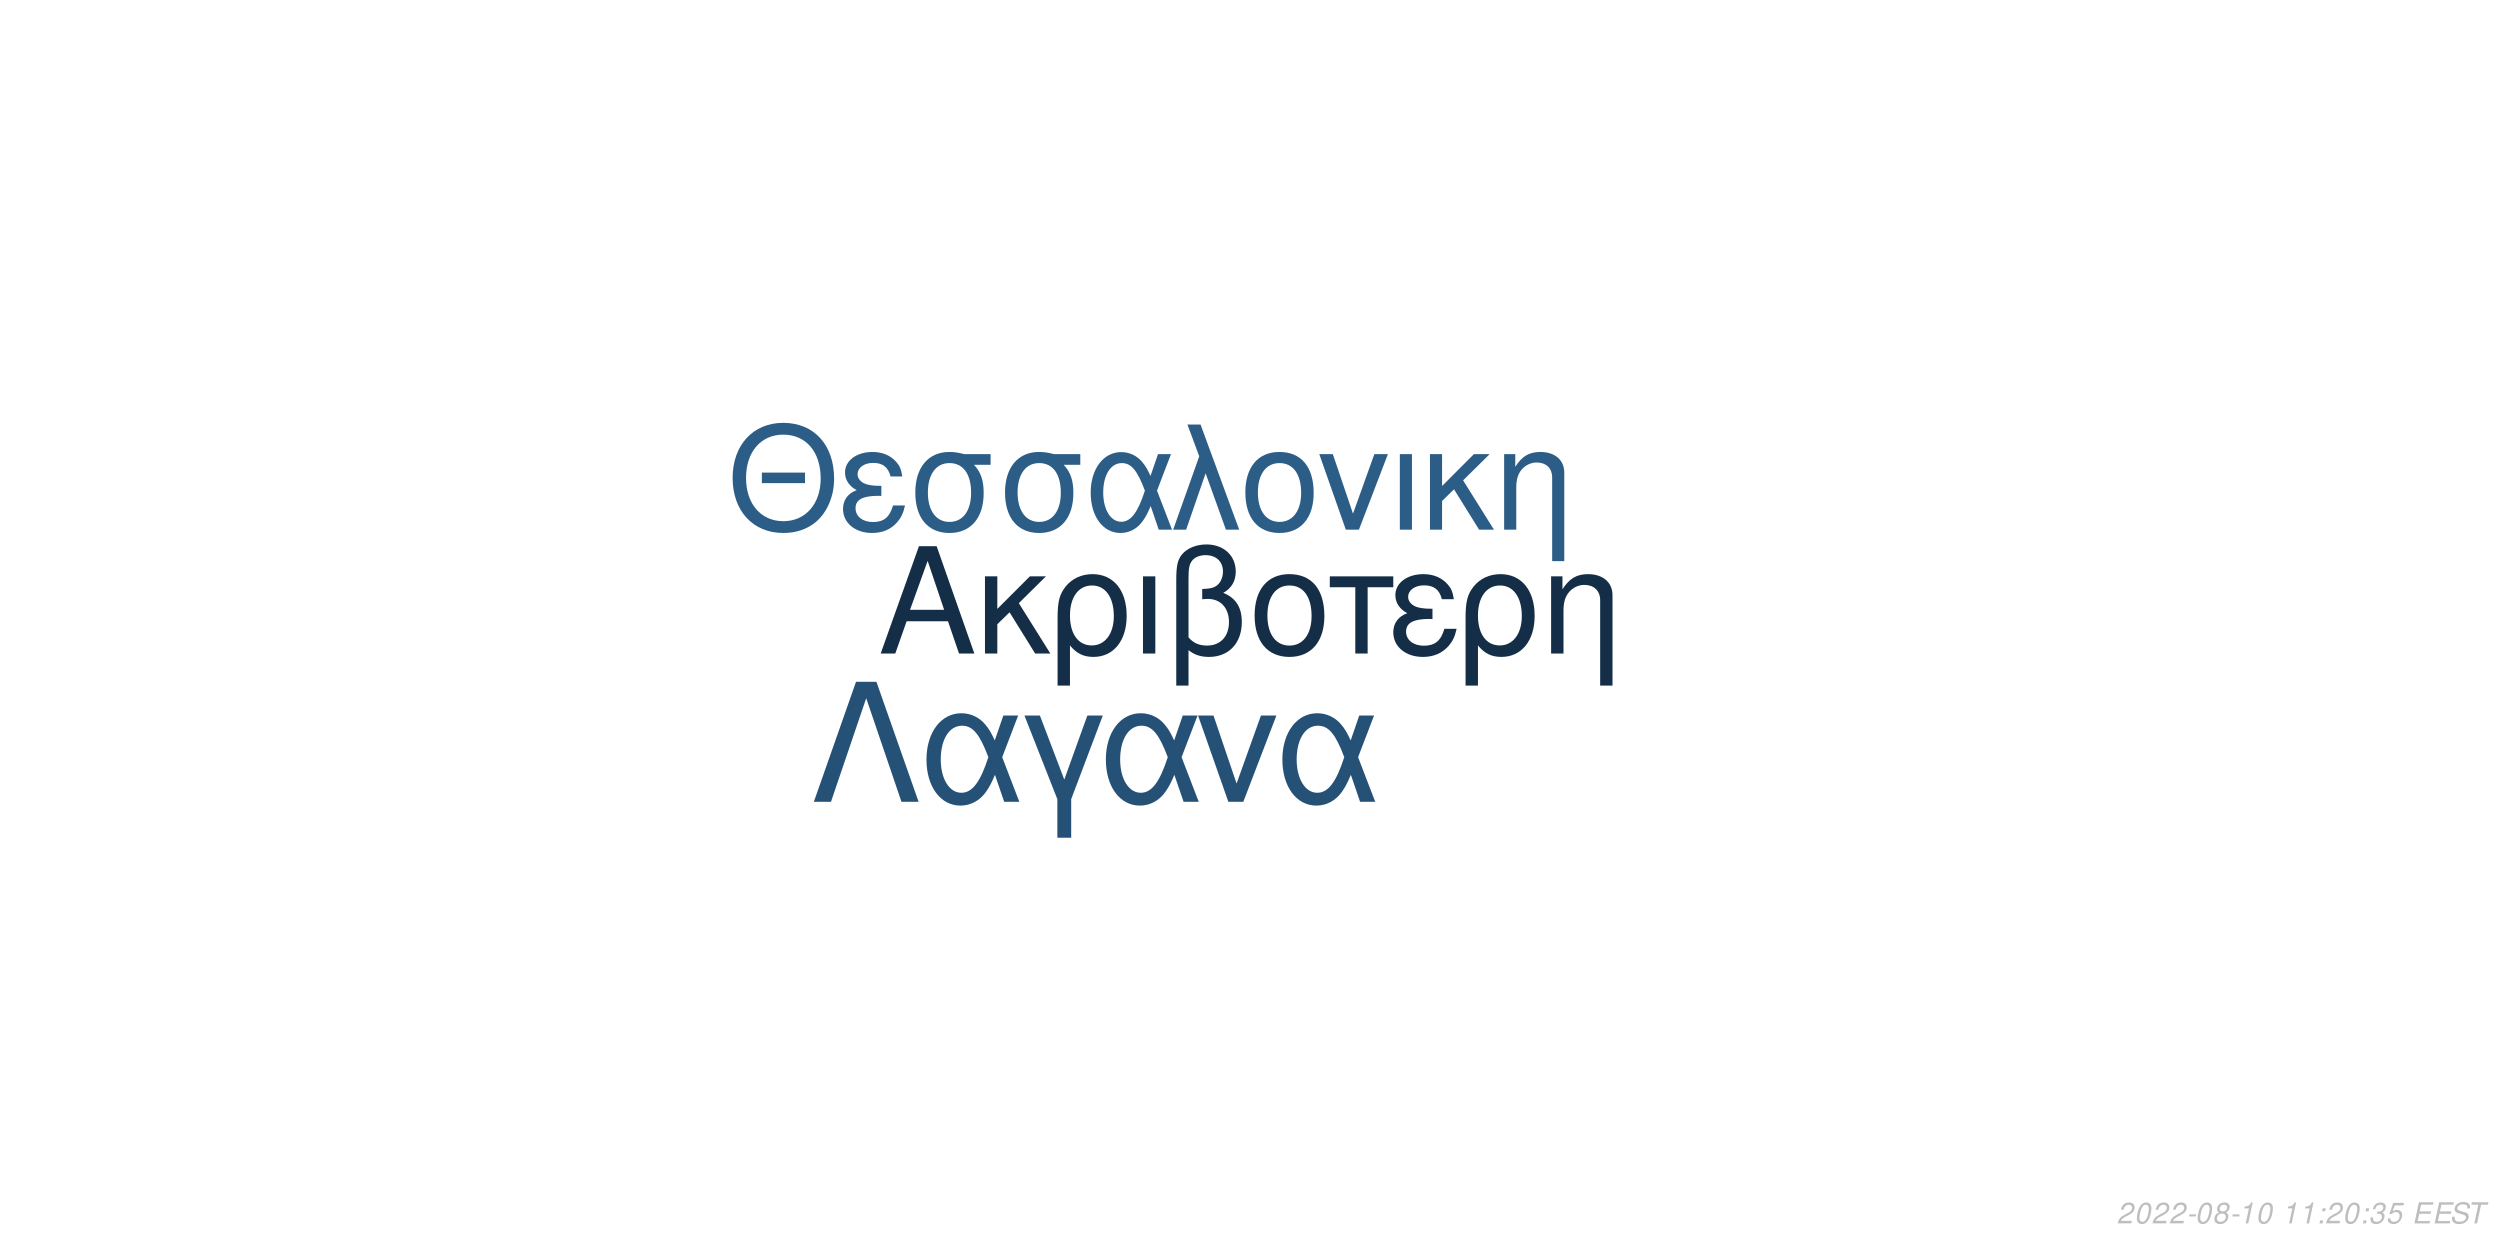
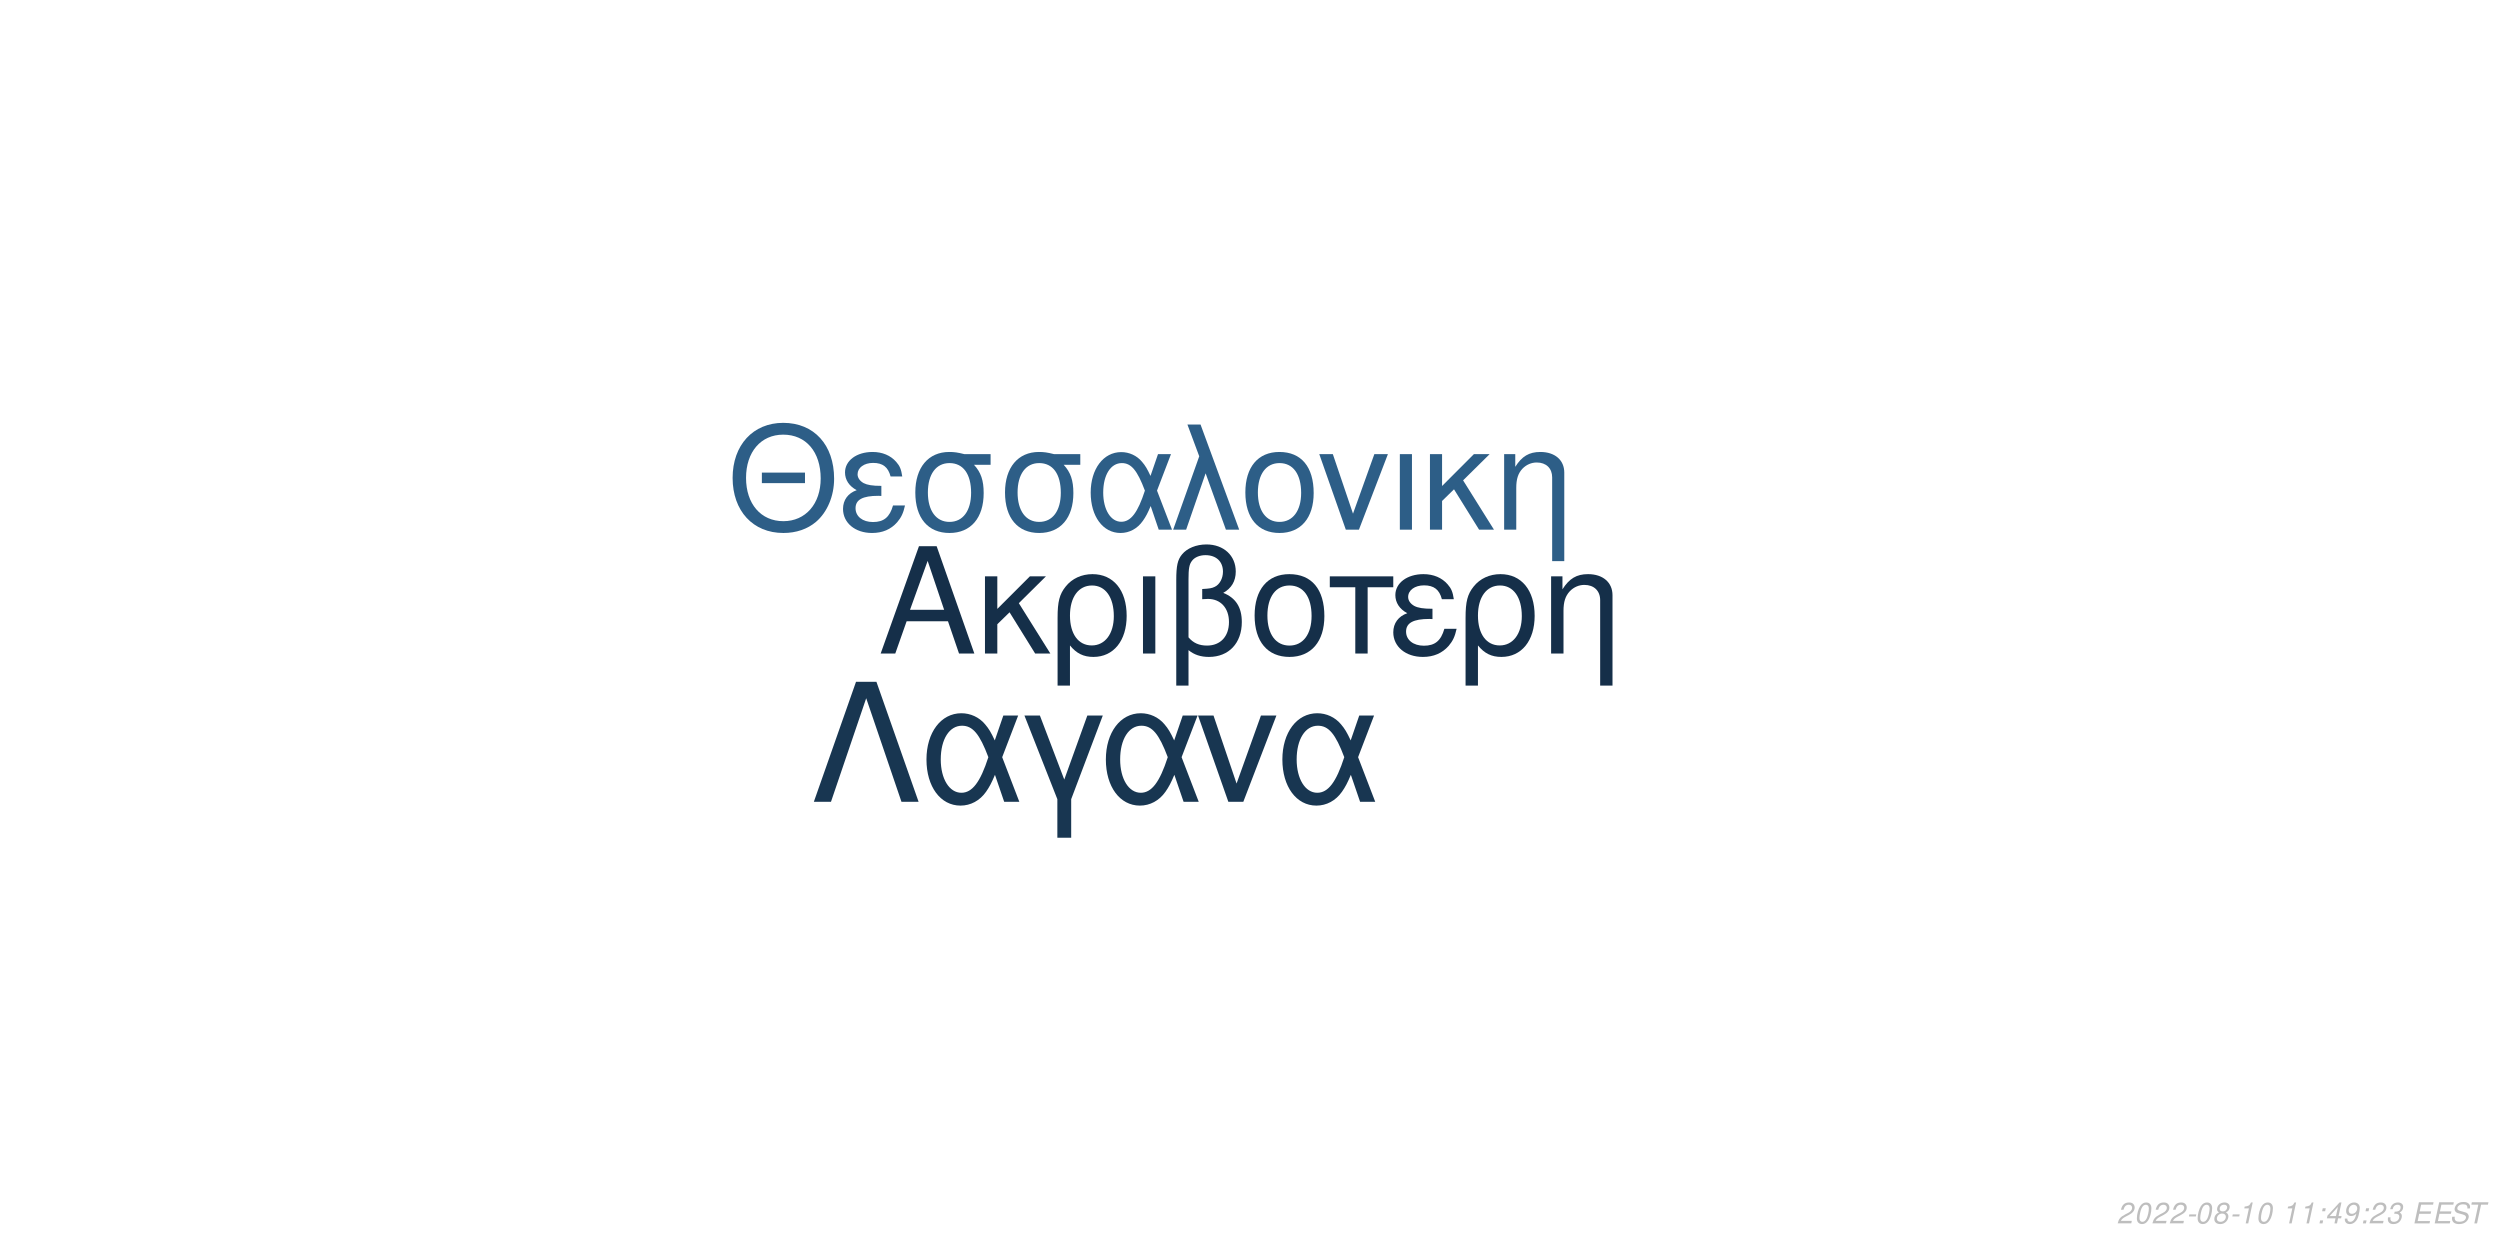
<svg xmlns="http://www.w3.org/2000/svg" xmlns:xlink="http://www.w3.org/1999/xlink" width="864pt" height="432pt" viewBox="0 0 864 432" version="1.1">
  <defs>
    <g>
      <symbol overflow="visible" id="glyph0-0">
        <path style="stroke:none;" d="" />
      </symbol>
      <symbol overflow="visible" id="glyph0-1">
        <path style="stroke:none;" d="M 24.125 -11.141 L 27.938 0 L 33.234 0 L 20.203 -37.094 L 14.094 -37.094 L 0.859 0 L 5.906 0 L 9.828 -11.141 Z M 22.797 -15.109 L 11 -15.109 L 17.094 -32.016 Z M 22.797 -15.109 " />
      </symbol>
      <symbol overflow="visible" id="glyph0-2">
        <path style="stroke:none;" d="M 7.172 -15.422 L 7.172 -26.672 L 2.906 -26.672 L 2.906 0 L 7.172 0 L 7.172 -10.125 L 11.406 -14.25 L 20.25 0 L 25.5 0 L 14.609 -17.406 L 23.969 -26.672 L 18.422 -26.672 Z M 7.172 -15.422 " />
      </symbol>
      <symbol overflow="visible" id="glyph0-3">
        <path style="stroke:none;" d="M 3 11.094 L 7.281 11.094 L 7.281 -2.797 C 9.516 -0.047 11.953 1.172 15.375 1.172 C 22.344 1.172 26.875 -4.422 26.875 -13.031 C 26.875 -21.891 22.297 -27.438 15.062 -27.438 C 11.297 -27.438 7.984 -25.906 5.797 -23.156 C 3.672 -20.516 3 -17.969 3 -12.359 Z M 14.906 -23.516 C 19.547 -23.516 22.438 -19.438 22.438 -12.922 C 22.438 -6.812 19.391 -2.797 14.812 -2.797 C 10.172 -2.797 7.281 -6.766 7.281 -13.125 C 7.281 -19.484 10.234 -23.516 14.906 -23.516 Z M 14.906 -23.516 " />
      </symbol>
      <symbol overflow="visible" id="glyph0-4">
        <path style="stroke:none;" d="M 3.516 0 L 7.781 0 L 7.781 -26.672 L 3.516 -26.672 Z M 3.516 0 " />
      </symbol>
      <symbol overflow="visible" id="glyph0-5">
        <path style="stroke:none;" d="M 4.016 11.094 L 8.25 11.094 L 8.25 -1.172 C 10.172 0.406 12.422 1.172 15.312 1.172 C 22.188 1.172 26.672 -3.609 26.672 -10.891 C 26.672 -15.984 24.578 -19.234 20.25 -20.969 C 23.109 -22.547 24.578 -25.031 24.578 -28.344 C 24.578 -33.844 20.406 -37.703 14.453 -37.703 C 10.938 -37.703 7.734 -36.391 6 -34.25 C 4.484 -32.422 4.016 -30.328 4.016 -25.391 Z M 8.25 -25.656 C 8.25 -29.359 8.5 -30.844 9.469 -32.062 C 10.375 -33.281 12.156 -34 14.094 -34 C 17.812 -34 20.156 -31.812 20.156 -28.297 C 20.156 -25.953 18.984 -23.812 17.297 -23.047 C 16.281 -22.547 15.469 -22.438 12.984 -22.297 L 12.984 -18.781 C 13.734 -18.828 14.344 -18.875 14.969 -18.875 C 19.344 -18.875 22.234 -15.719 22.234 -10.891 C 22.234 -5.906 19.281 -2.75 14.656 -2.75 C 11.953 -2.75 9.922 -3.609 8.25 -5.594 Z M 8.25 -25.656 " />
      </symbol>
      <symbol overflow="visible" id="glyph0-6">
        <path style="stroke:none;" d="M 14.094 -27.438 C 6.562 -27.438 2.094 -22.094 2.094 -13.125 C 2.094 -4.125 6.562 1.172 14.141 1.172 C 21.672 1.172 26.203 -4.172 26.203 -12.922 C 26.203 -22.188 21.828 -27.438 14.094 -27.438 Z M 14.141 -23.516 C 18.938 -23.516 21.781 -19.594 21.781 -12.984 C 21.781 -6.672 18.828 -2.75 14.141 -2.75 C 9.422 -2.75 6.516 -6.672 6.516 -13.125 C 6.516 -19.594 9.422 -23.516 14.141 -23.516 Z M 14.141 -23.516 " />
      </symbol>
      <symbol overflow="visible" id="glyph0-7">
        <path style="stroke:none;" d="M 7.891 0 L 12.156 0 L 12.156 -22.906 L 21.016 -22.906 L 21.016 -26.672 L -0.922 -26.672 L -0.922 -22.906 L 7.891 -22.906 Z M 7.891 0 " />
      </symbol>
      <symbol overflow="visible" id="glyph0-8">
        <path style="stroke:none;" d="M 14.562 -15.469 C 11.344 -15.469 9.562 -15.781 8.297 -16.438 C 6.922 -17.203 6.156 -18.328 6.156 -19.547 C 6.156 -21.891 8.453 -23.562 11.656 -23.562 C 15.062 -23.562 16.953 -22.094 17.812 -18.781 L 21.938 -18.781 C 21.578 -21.266 21.062 -22.5 19.797 -23.922 C 17.812 -26.203 14.906 -27.438 11.453 -27.438 C 5.797 -27.438 1.734 -24.375 1.734 -20.203 C 1.734 -17.609 3.156 -15.375 5.859 -13.938 C 2.797 -12.875 1.016 -10.484 1.016 -7.328 C 1.016 -2.391 5.297 1.172 11.25 1.172 C 14.969 1.172 17.906 -0.109 20.156 -2.641 C 21.578 -4.328 22.297 -5.797 22.906 -8.547 L 18.672 -8.547 C 17.5 -4.422 15.422 -2.703 11.609 -2.703 C 7.938 -2.703 5.438 -4.688 5.438 -7.578 C 5.438 -10.578 7.938 -11.953 13.484 -11.953 C 13.641 -11.953 14.094 -11.953 14.562 -11.906 Z M 14.562 -15.469 " />
      </symbol>
      <symbol overflow="visible" id="glyph0-9">
        <path style="stroke:none;" d="M 3.562 -26.672 L 3.562 0 L 7.844 0 L 7.844 -14.703 C 7.844 -17.906 8.5 -19.891 10.031 -21.531 C 11.406 -22.953 13.188 -23.719 15.062 -23.719 C 18.375 -23.719 20.516 -21.672 20.516 -18.469 L 20.516 11.094 L 24.781 11.094 L 24.781 -20.156 C 24.781 -24.578 21.469 -27.438 16.328 -27.438 C 12.359 -27.438 9.828 -25.906 7.484 -22.188 L 7.484 -26.672 Z M 3.562 -26.672 " />
      </symbol>
      <symbol overflow="visible" id="glyph1-0">
        <path style="stroke:none;" d="" />
      </symbol>
      <symbol overflow="visible" id="glyph1-1">
        <path style="stroke:none;" d="M 26.859 -19.734 L 11.953 -19.734 L 11.953 -16.094 L 26.859 -16.094 Z M 19.328 -36.922 C 8.922 -36.922 1.844 -29.25 1.844 -17.891 C 1.844 -6.484 8.875 1.141 19.391 1.141 C 23.812 1.141 27.703 -0.203 30.641 -2.688 C 34.578 -6.031 36.922 -11.656 36.922 -17.594 C 36.922 -29.297 30 -36.922 19.328 -36.922 Z M 19.328 -32.844 C 27.203 -32.844 32.281 -26.906 32.281 -17.688 C 32.281 -8.922 27.062 -2.938 19.391 -2.938 C 11.609 -2.938 6.484 -8.922 6.484 -17.891 C 6.484 -26.859 11.609 -32.844 19.328 -32.844 Z M 19.328 -32.844 " />
      </symbol>
      <symbol overflow="visible" id="glyph1-2">
        <path style="stroke:none;" d="M 14.25 -15.141 C 11.109 -15.141 9.375 -15.453 8.125 -16.094 C 6.781 -16.844 6.031 -17.938 6.031 -19.141 C 6.031 -21.422 8.266 -23.078 11.406 -23.078 C 14.75 -23.078 16.594 -21.625 17.438 -18.391 L 21.469 -18.391 C 21.125 -20.828 20.625 -22.031 19.391 -23.422 C 17.438 -25.656 14.594 -26.859 11.219 -26.859 C 5.688 -26.859 1.688 -23.875 1.688 -19.781 C 1.688 -17.234 3.094 -15.047 5.734 -13.656 C 2.734 -12.609 1 -10.266 1 -7.172 C 1 -2.344 5.188 1.141 11.016 1.141 C 14.656 1.141 17.547 -0.094 19.734 -2.594 C 21.125 -4.234 21.828 -5.688 22.422 -8.375 L 18.281 -8.375 C 17.141 -4.328 15.094 -2.641 11.359 -2.641 C 7.766 -2.641 5.328 -4.578 5.328 -7.422 C 5.328 -10.359 7.766 -11.703 13.203 -11.703 C 13.359 -11.703 13.797 -11.703 14.25 -11.656 Z M 14.25 -15.141 " />
      </symbol>
      <symbol overflow="visible" id="glyph1-3">
        <path style="stroke:none;" d="M 29 -26.109 L 19.938 -26.109 C 17.594 -26.703 16.438 -26.859 14.703 -26.859 C 7.469 -26.859 2.984 -21.469 2.984 -12.859 C 2.984 -4.031 7.375 1.141 14.797 1.141 C 22.172 1.141 26.609 -4.078 26.609 -12.656 C 26.609 -17.047 25.656 -19.828 23.266 -22.422 L 29 -22.422 Z M 14.797 -23.016 C 19.531 -23.016 22.266 -19.234 22.266 -12.75 C 22.266 -6.531 19.438 -2.688 14.797 -2.688 C 10.172 -2.688 7.328 -6.531 7.328 -12.859 C 7.328 -19.188 10.172 -23.016 14.797 -23.016 Z M 14.797 -23.016 " />
      </symbol>
      <symbol overflow="visible" id="glyph1-4">
        <path style="stroke:none;" d="M 29.344 -26.109 L 24.859 -26.109 L 22.266 -18.578 C 21.125 -21.031 20.484 -22.125 19.328 -23.469 C 17.547 -25.609 14.906 -26.812 12.156 -26.812 C 5.984 -26.812 1.594 -20.984 1.594 -12.812 C 1.594 -4.578 5.828 1.141 11.906 1.141 C 14.953 1.141 17.734 -0.344 19.625 -3.047 C 20.672 -4.531 21.281 -5.688 22.328 -8.172 L 25.109 0 L 29.703 0 L 24.516 -13.5 Z M 20.328 -13.5 C 17.891 -5.922 15.453 -2.734 12.156 -2.734 C 8.516 -2.734 5.922 -6.922 5.922 -12.812 C 5.922 -18.938 8.516 -23.016 12.359 -23.016 C 15.594 -23.016 17.688 -20.531 20.328 -13.5 Z M 20.328 -13.5 " />
      </symbol>
      <symbol overflow="visible" id="glyph1-5">
        <path style="stroke:none;" d="M 1.094 0 L 5.578 0 L 12.312 -19.484 L 19.328 0 L 23.922 0 L 10.562 -36.328 L 6.031 -36.328 L 10.109 -25.359 Z M 1.094 0 " />
      </symbol>
      <symbol overflow="visible" id="glyph1-6">
        <path style="stroke:none;" d="M 13.797 -26.859 C 6.422 -26.859 2.047 -21.625 2.047 -12.859 C 2.047 -4.031 6.422 1.141 13.859 1.141 C 21.234 1.141 25.656 -4.078 25.656 -12.656 C 25.656 -21.719 21.375 -26.859 13.797 -26.859 Z M 13.859 -23.016 C 18.531 -23.016 21.328 -19.188 21.328 -12.703 C 21.328 -6.531 18.438 -2.688 13.859 -2.688 C 9.219 -2.688 6.375 -6.531 6.375 -12.859 C 6.375 -19.188 9.219 -23.016 13.859 -23.016 Z M 13.859 -23.016 " />
      </symbol>
      <symbol overflow="visible" id="glyph1-7">
        <path style="stroke:none;" d="M 14.297 0 L 24.312 -26.109 L 19.625 -26.109 L 12.25 -5.531 L 5.281 -26.109 L 0.594 -26.109 L 9.766 0 Z M 14.297 0 " />
      </symbol>
      <symbol overflow="visible" id="glyph1-8">
        <path style="stroke:none;" d="M 3.438 0 L 7.625 0 L 7.625 -26.109 L 3.438 -26.109 Z M 3.438 0 " />
      </symbol>
      <symbol overflow="visible" id="glyph1-9">
        <path style="stroke:none;" d="M 7.031 -15.094 L 7.031 -26.109 L 2.844 -26.109 L 2.844 0 L 7.031 0 L 7.031 -9.922 L 11.156 -13.953 L 19.828 0 L 24.969 0 L 14.297 -17.047 L 23.469 -26.109 L 18.031 -26.109 Z M 7.031 -15.094 " />
      </symbol>
      <symbol overflow="visible" id="glyph1-10">
        <path style="stroke:none;" d="M 3.484 -26.109 L 3.484 0 L 7.672 0 L 7.672 -14.406 C 7.672 -17.547 8.328 -19.484 9.812 -21.078 C 11.156 -22.469 12.906 -23.219 14.75 -23.219 C 17.984 -23.219 20.078 -21.234 20.078 -18.094 L 20.078 10.859 L 24.266 10.859 L 24.266 -19.734 C 24.266 -24.062 21.031 -26.859 16 -26.859 C 12.109 -26.859 9.609 -25.359 7.328 -21.719 L 7.328 -26.109 Z M 3.484 -26.109 " />
      </symbol>
      <symbol overflow="visible" id="glyph2-0">
        <path style="stroke:none;" d="" />
      </symbol>
      <symbol overflow="visible" id="glyph2-1">
        <path style="stroke:none;" d="M 22.531 -41.484 L 15.484 -41.484 L 0.906 0 L 6.828 0 L 19 -35.797 L 31.188 0 L 37.109 0 Z M 22.531 -41.484 " />
      </symbol>
      <symbol overflow="visible" id="glyph2-2">
        <path style="stroke:none;" d="M 33.516 -29.812 L 28.391 -29.812 L 25.438 -21.219 C 24.125 -24.016 23.391 -25.266 22.078 -26.797 C 20.031 -29.25 17.016 -30.609 13.891 -30.609 C 6.828 -30.609 1.828 -23.953 1.828 -14.625 C 1.828 -5.234 6.656 1.312 13.594 1.312 C 17.078 1.312 20.266 -0.391 22.422 -3.469 C 23.609 -5.172 24.297 -6.484 25.5 -9.328 L 28.688 0 L 33.922 0 L 28 -15.422 Z M 23.219 -15.422 C 20.422 -6.766 17.641 -3.125 13.891 -3.125 C 9.734 -3.125 6.766 -7.906 6.766 -14.625 C 6.766 -21.625 9.734 -26.297 14.109 -26.297 C 17.812 -26.297 20.203 -23.453 23.219 -15.422 Z M 23.219 -15.422 " />
      </symbol>
      <symbol overflow="visible" id="glyph2-3">
        <path style="stroke:none;" d="M 12.062 12.406 L 16.844 12.406 L 16.844 -0.906 L 27.766 -29.812 L 22.422 -29.812 L 14.453 -7.688 L 6.031 -29.812 L 0.688 -29.812 L 12.062 -0.906 Z M 12.062 12.406 " />
      </symbol>
      <symbol overflow="visible" id="glyph2-4">
        <path style="stroke:none;" d="M 16.328 0 L 27.766 -29.812 L 22.422 -29.812 L 14 -6.312 L 6.031 -29.812 L 0.688 -29.812 L 11.156 0 Z M 16.328 0 " />
      </symbol>
      <symbol overflow="visible" id="glyph3-0">
        <path style="stroke:none;" d="" />
      </symbol>
      <symbol overflow="visible" id="glyph3-1">
        <path style="stroke:none;" d="M 5.234 -0.875 L 1.469 -0.875 C 1.641 -1.375 2.203 -1.891 3.109 -2.344 L 4.234 -2.938 C 5.562 -3.625 6.219 -4.469 6.219 -5.484 C 6.219 -5.938 6.062 -6.359 5.797 -6.656 C 5.469 -7.047 4.984 -7.234 4.312 -7.234 C 2.766 -7.234 1.891 -6.453 1.484 -4.734 L 2.375 -4.734 C 2.484 -5.188 2.609 -5.484 2.797 -5.75 C 3.094 -6.203 3.609 -6.453 4.188 -6.453 C 4.891 -6.453 5.344 -6.031 5.344 -5.375 C 5.344 -4.703 4.859 -4.094 4.016 -3.656 L 2.984 -3.125 C 1.234 -2.188 0.797 -1.656 0.344 -0.016 L 5.047 -0.016 Z M 5.234 -0.875 " />
      </symbol>
      <symbol overflow="visible" id="glyph3-2">
        <path style="stroke:none;" d="M 4.203 -7.234 C 3.375 -7.234 2.688 -6.812 2.125 -5.984 C 1.484 -5.047 0.984 -3.188 0.984 -1.734 C 0.984 -1.109 1.172 -0.562 1.484 -0.266 C 1.797 0.047 2.281 0.234 2.766 0.234 C 3.625 0.234 4.281 -0.156 4.859 -1.016 C 5.516 -1.953 6 -3.797 6 -5.266 C 6 -6.5 5.328 -7.234 4.203 -7.234 Z M 4.094 -6.453 C 4.734 -6.453 5.125 -5.984 5.125 -5.156 C 5.125 -4.203 4.781 -2.625 4.406 -1.812 C 3.984 -0.938 3.516 -0.547 2.875 -0.547 C 2.25 -0.547 1.875 -1.031 1.875 -1.828 C 1.875 -2.797 2.203 -4.344 2.594 -5.203 C 2.984 -6.047 3.453 -6.453 4.094 -6.453 Z M 4.094 -6.453 " />
      </symbol>
      <symbol overflow="visible" id="glyph3-3">
        <path style="stroke:none;" d="M 3.516 -3.125 L 1.125 -3.125 L 0.969 -2.406 L 3.359 -2.406 Z M 3.516 -3.125 " />
      </symbol>
      <symbol overflow="visible" id="glyph3-4">
        <path style="stroke:none;" d="M 4.766 -3.797 C 5.078 -3.969 5.234 -4.078 5.438 -4.234 C 5.812 -4.594 6.062 -5.172 6.062 -5.734 C 6.062 -6.625 5.344 -7.234 4.266 -7.234 C 2.812 -7.234 1.703 -6.219 1.703 -4.875 C 1.703 -4.406 1.875 -4.125 2.359 -3.812 C 1.297 -3.312 0.75 -2.516 0.75 -1.469 C 0.75 -0.438 1.547 0.234 2.812 0.234 C 3.656 0.234 4.359 -0.094 4.938 -0.734 C 5.359 -1.234 5.609 -1.859 5.609 -2.438 C 5.609 -3.047 5.312 -3.516 4.766 -3.797 Z M 4.109 -6.453 C 4.797 -6.453 5.188 -6.125 5.188 -5.578 C 5.188 -5.266 5.062 -4.922 4.859 -4.672 C 4.562 -4.312 4.188 -4.156 3.656 -4.156 C 2.984 -4.156 2.594 -4.453 2.594 -4.984 C 2.594 -5.859 3.203 -6.453 4.109 -6.453 Z M 3.453 -3.406 C 4.234 -3.406 4.734 -2.984 4.734 -2.312 C 4.734 -1.312 3.922 -0.547 2.875 -0.547 C 2.125 -0.547 1.625 -0.969 1.625 -1.625 C 1.625 -2.609 2.438 -3.406 3.453 -3.406 Z M 3.453 -3.406 " />
      </symbol>
      <symbol overflow="visible" id="glyph3-5">
        <path style="stroke:none;" d="M 3.703 -5.188 L 2.594 0 L 3.469 0 L 5.016 -7.234 L 4.438 -7.234 C 3.906 -6.156 3.688 -6.016 2.234 -5.812 L 2.109 -5.188 Z M 3.703 -5.188 " />
      </symbol>
      <symbol overflow="visible" id="glyph3-6">
        <path style="stroke:none;" d="" />
      </symbol>
      <symbol overflow="visible" id="glyph3-7">
        <path style="stroke:none;" d="M 2.359 -1.031 L 1.312 -1.031 L 1.094 0 L 2.141 0 Z M 3.266 -5.234 L 2.219 -5.234 L 2 -4.203 L 3.047 -4.203 Z M 3.266 -5.234 " />
      </symbol>
      <symbol overflow="visible" id="glyph3-8">
+         <path style="stroke:none;" d="M 3.625 -1.75 L 3.266 0 L 4.141 0 L 4.516 -1.75 L 5.562 -1.75 L 5.734 -2.531 L 4.688 -2.531 L 5.688 -7.234 L 5.016 -7.234 L 0.844 -2.672 L 0.641 -1.75 Z M 3.797 -2.531 L 1.594 -2.531 L 4.469 -5.703 Z M 3.797 -2.531 " />
+       </symbol>
+       <symbol overflow="visible" id="glyph3-9">
+         <path style="stroke:none;" d="M 0.844 -1.656 C 0.844 -1.547 0.844 -1.438 0.844 -1.375 C 0.844 -0.406 1.531 0.234 2.578 0.234 C 3.203 0.234 3.766 0.016 4.297 -0.438 C 4.938 -1 5.312 -1.656 5.594 -2.719 C 5.844 -3.672 6.016 -4.766 6.016 -5.375 C 6.016 -5.844 5.844 -6.328 5.547 -6.656 C 5.203 -7.031 4.703 -7.234 4.062 -7.234 C 2.516 -7.234 1.297 -5.938 1.297 -4.266 C 1.297 -3.203 1.984 -2.547 3.047 -2.547 C 3.484 -2.547 3.953 -2.672 4.281 -2.891 C 4.406 -2.984 4.547 -3.078 4.828 -3.344 C 4.438 -1.484 3.703 -0.547 2.703 -0.547 C 2.109 -0.547 1.719 -0.938 1.719 -1.547 L 1.719 -1.656 Z M 3.953 -6.453 C 4.625 -6.453 5.141 -5.953 5.141 -5.281 C 5.141 -4.188 4.312 -3.312 3.297 -3.312 C 2.594 -3.312 2.172 -3.734 2.172 -4.453 C 2.172 -5.562 2.984 -6.453 3.953 -6.453 Z M 3.953 -6.453 " />
+       </symbol>
+       <symbol overflow="visible" id="glyph3-10">
        <path style="stroke:none;" d="M 2.922 -3.312 C 3.125 -3.344 3.234 -3.344 3.375 -3.344 C 4.203 -3.344 4.688 -3 4.688 -2.406 C 4.688 -1.312 3.906 -0.547 2.781 -0.547 C 2.047 -0.547 1.594 -0.938 1.594 -1.562 C 1.594 -1.719 1.609 -1.844 1.656 -2.094 L 0.766 -2.094 C 0.734 -1.797 0.719 -1.641 0.719 -1.469 C 0.719 -0.375 1.406 0.234 2.641 0.234 C 3.547 0.234 4.297 -0.078 4.812 -0.656 C 5.266 -1.156 5.562 -1.875 5.562 -2.547 C 5.562 -3.125 5.344 -3.453 4.797 -3.734 C 5.641 -4.234 6.016 -4.844 6.016 -5.734 C 6.016 -6.656 5.312 -7.234 4.203 -7.234 C 3.375 -7.234 2.672 -6.938 2.188 -6.375 C 1.891 -6.031 1.703 -5.641 1.516 -4.906 L 2.391 -4.906 C 2.5 -5.359 2.594 -5.594 2.734 -5.812 C 3.047 -6.234 3.516 -6.453 4.078 -6.453 C 4.734 -6.453 5.141 -6.125 5.141 -5.578 C 5.141 -5.188 5.016 -4.797 4.797 -4.547 C 4.516 -4.234 4 -4.062 3.266 -4.062 L 3.078 -4.062 Z M 2.922 -3.312 " />
      </symbol>
-       <symbol overflow="visible" id="glyph3-9">
-         <path style="stroke:none;" d="M 6.297 -7.094 L 2.594 -7.094 L 1.234 -3.234 L 2.047 -3.234 C 2.656 -3.766 2.938 -3.906 3.531 -3.906 C 4.328 -3.906 4.797 -3.453 4.797 -2.688 C 4.797 -1.438 3.969 -0.547 2.828 -0.547 C 2.031 -0.547 1.609 -0.938 1.578 -1.734 L 0.703 -1.734 L 0.703 -1.516 C 0.703 -0.938 0.844 -0.547 1.188 -0.266 C 1.562 0.062 2.078 0.234 2.703 0.234 C 3.656 0.234 4.391 -0.156 4.984 -0.922 C 5.422 -1.5 5.672 -2.234 5.672 -2.953 C 5.672 -4 4.938 -4.672 3.812 -4.672 C 3.328 -4.672 2.906 -4.547 2.406 -4.234 L 3.109 -6.219 L 6.109 -6.219 Z M 6.297 -7.094 " />
-       </symbol>
-       <symbol overflow="visible" id="glyph3-10">
+       <symbol overflow="visible" id="glyph3-11">
        <path style="stroke:none;" d="M 2.547 -3.312 L 6.5 -3.312 L 6.688 -4.141 L 2.719 -4.141 L 3.219 -6.469 L 7.344 -6.469 L 7.516 -7.297 L 2.453 -7.297 L 0.906 0 L 6.125 0 L 6.297 -0.812 L 2.016 -0.812 Z M 2.547 -3.312 " />
      </symbol>
-       <symbol overflow="visible" id="glyph3-11">
+       <symbol overflow="visible" id="glyph3-12">
        <path style="stroke:none;" d="M 7.062 -5.156 C 7.125 -5.438 7.141 -5.562 7.141 -5.703 C 7.141 -6.156 6.938 -6.594 6.594 -6.891 C 6.188 -7.25 5.656 -7.406 4.875 -7.406 C 3.844 -7.406 3.047 -7.125 2.5 -6.562 C 2.094 -6.141 1.781 -5.438 1.781 -4.922 C 1.781 -4.297 2.219 -3.766 2.891 -3.562 L 4.594 -3.094 C 5.406 -2.859 5.734 -2.578 5.734 -2.094 C 5.734 -1.781 5.547 -1.406 5.266 -1.141 C 4.844 -0.766 4.266 -0.578 3.453 -0.578 C 2.328 -0.578 1.812 -0.984 1.812 -1.906 C 1.812 -2.047 1.812 -2.125 1.844 -2.312 L 0.984 -2.312 C 0.906 -2.062 0.891 -1.906 0.891 -1.688 C 0.891 -0.484 1.797 0.234 3.297 0.234 C 4.359 0.234 5.234 -0.062 5.812 -0.609 C 6.344 -1.078 6.688 -1.797 6.688 -2.375 C 6.688 -2.641 6.609 -2.906 6.453 -3.156 C 6.234 -3.5 5.938 -3.703 5.469 -3.828 L 3.75 -4.312 C 2.984 -4.547 2.734 -4.734 2.734 -5.188 C 2.734 -5.547 2.875 -5.844 3.188 -6.109 C 3.547 -6.438 4.031 -6.594 4.703 -6.594 C 5.266 -6.594 5.688 -6.484 5.906 -6.297 C 6.094 -6.125 6.219 -5.797 6.219 -5.516 C 6.219 -5.422 6.203 -5.344 6.188 -5.156 Z M 7.062 -5.156 " />
      </symbol>
-       <symbol overflow="visible" id="glyph3-12">
+       <symbol overflow="visible" id="glyph3-13">
        <path style="stroke:none;" d="M 4.938 -6.469 L 7.312 -6.469 L 7.484 -7.297 L 1.75 -7.297 L 1.578 -6.469 L 3.984 -6.469 L 2.609 0 L 3.547 0 Z M 4.938 -6.469 " />
      </symbol>
    </g>
  </defs>
  <g id="surface1">
    <rect x="0" y="0" width="864" height="432" style="fill:rgb(100%,100%,100%);fill-opacity:1;stroke:none;" />
-     <g style="fill:rgb(7.843%,18.039%,27.843%);fill-opacity:1;">
+     <g style="fill:rgb(8.235%,18.431%,28.627%);fill-opacity:1;">
      <use xlink:href="#glyph0-1" x="303.5" y="225.861" />
      <use xlink:href="#glyph0-2" x="337.5" y="225.861" />
      <use xlink:href="#glyph0-3" x="362.5" y="225.861" />
      <use xlink:href="#glyph0-4" x="391.5" y="225.861" />
      <use xlink:href="#glyph0-5" x="402.5" y="225.861" />
      <use xlink:href="#glyph0-6" x="431.5" y="225.861" />
      <use xlink:href="#glyph0-7" x="460.5" y="225.861" />
      <use xlink:href="#glyph0-8" x="480.5" y="225.861" />
      <use xlink:href="#glyph0-3" x="503.5" y="225.861" />
      <use xlink:href="#glyph0-9" x="532.5" y="225.861" />
    </g>
-     <g style="fill:rgb(17.255%,36.471%,52.549%);fill-opacity:1;">
+     <g style="fill:rgb(17.647%,36.863%,52.941%);fill-opacity:1;">
      <use xlink:href="#glyph1-1" x="251.348" y="183.058" />
      <use xlink:href="#glyph1-2" x="290.348" y="183.058" />
      <use xlink:href="#glyph1-3" x="313.348" y="183.058" />
      <use xlink:href="#glyph1-3" x="344.348" y="183.058" />
      <use xlink:href="#glyph1-4" x="375.348" y="183.058" />
      <use xlink:href="#glyph1-5" x="404.348" y="183.058" />
      <use xlink:href="#glyph1-6" x="428.348" y="183.058" />
      <use xlink:href="#glyph1-7" x="455.348" y="183.058" />
      <use xlink:href="#glyph1-8" x="480.348" y="183.058" />
      <use xlink:href="#glyph1-9" x="491.348" y="183.058" />
      <use xlink:href="#glyph1-10" x="516.348" y="183.058" />
    </g>
-     <g style="fill:rgb(14.902%,31.765%,46.667%);fill-opacity:1;">
+     <g style="fill:rgb(9.412%,21.176%,31.765%);fill-opacity:1;">
      <use xlink:href="#glyph2-1" x="280.359" y="277.105" />
      <use xlink:href="#glyph2-2" x="318.359" y="277.105" />
      <use xlink:href="#glyph2-3" x="353.359" y="277.105" />
      <use xlink:href="#glyph2-2" x="380.359" y="277.105" />
      <use xlink:href="#glyph2-4" x="413.359" y="277.105" />
      <use xlink:href="#glyph2-2" x="441.359" y="277.105" />
    </g>
    <g style="fill:rgb(74.51%,74.51%,74.51%);fill-opacity:1;">
      <use xlink:href="#glyph3-1" x="731.52" y="422.81" />
      <use xlink:href="#glyph3-2" x="737.52" y="422.81" />
      <use xlink:href="#glyph3-1" x="743.52" y="422.81" />
      <use xlink:href="#glyph3-1" x="749.52" y="422.81" />
      <use xlink:href="#glyph3-3" x="755.52" y="422.81" />
      <use xlink:href="#glyph3-2" x="758.52" y="422.81" />
      <use xlink:href="#glyph3-4" x="764.52" y="422.81" />
      <use xlink:href="#glyph3-3" x="770.52" y="422.81" />
      <use xlink:href="#glyph3-5" x="773.52" y="422.81" />
      <use xlink:href="#glyph3-2" x="779.52" y="422.81" />
      <use xlink:href="#glyph3-6" x="785.52" y="422.81" />
      <use xlink:href="#glyph3-5" x="788.52" y="422.81" />
      <use xlink:href="#glyph3-5" x="794.52" y="422.81" />
      <use xlink:href="#glyph3-7" x="800.52" y="422.81" />
-       <use xlink:href="#glyph3-1" x="803.52" y="422.81" />
-       <use xlink:href="#glyph3-2" x="809.52" y="422.81" />
+       <use xlink:href="#glyph3-8" x="803.52" y="422.81" />
+       <use xlink:href="#glyph3-9" x="809.52" y="422.81" />
      <use xlink:href="#glyph3-7" x="815.52" y="422.81" />
-       <use xlink:href="#glyph3-8" x="818.52" y="422.81" />
-       <use xlink:href="#glyph3-9" x="824.52" y="422.81" />
+       <use xlink:href="#glyph3-1" x="818.52" y="422.81" />
+       <use xlink:href="#glyph3-10" x="824.52" y="422.81" />
      <use xlink:href="#glyph3-6" x="830.52" y="422.81" />
-       <use xlink:href="#glyph3-10" x="833.52" y="422.81" />
-       <use xlink:href="#glyph3-10" x="840.52" y="422.81" />
-       <use xlink:href="#glyph3-11" x="846.52" y="422.81" />
-       <use xlink:href="#glyph3-12" x="852.52" y="422.81" />
+       <use xlink:href="#glyph3-11" x="833.52" y="422.81" />
+       <use xlink:href="#glyph3-11" x="840.52" y="422.81" />
+       <use xlink:href="#glyph3-12" x="846.52" y="422.81" />
+       <use xlink:href="#glyph3-13" x="852.52" y="422.81" />
    </g>
  </g>
</svg>
